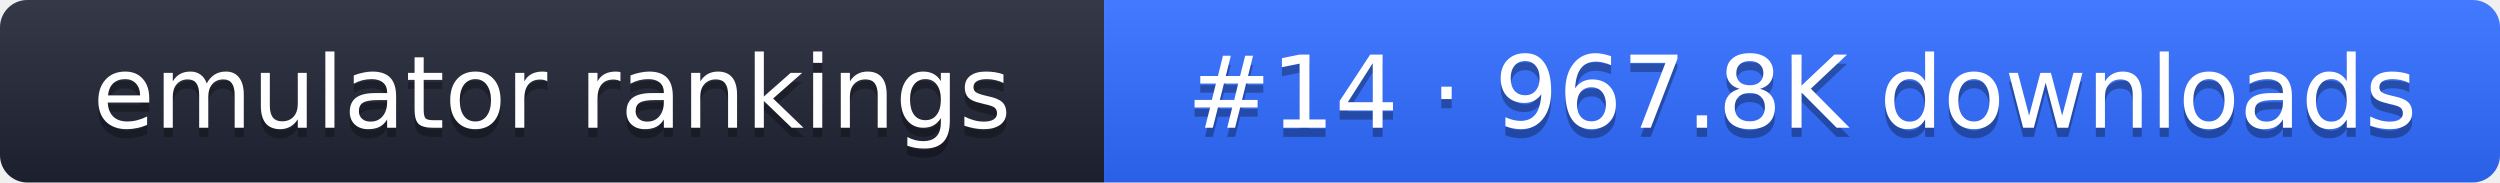
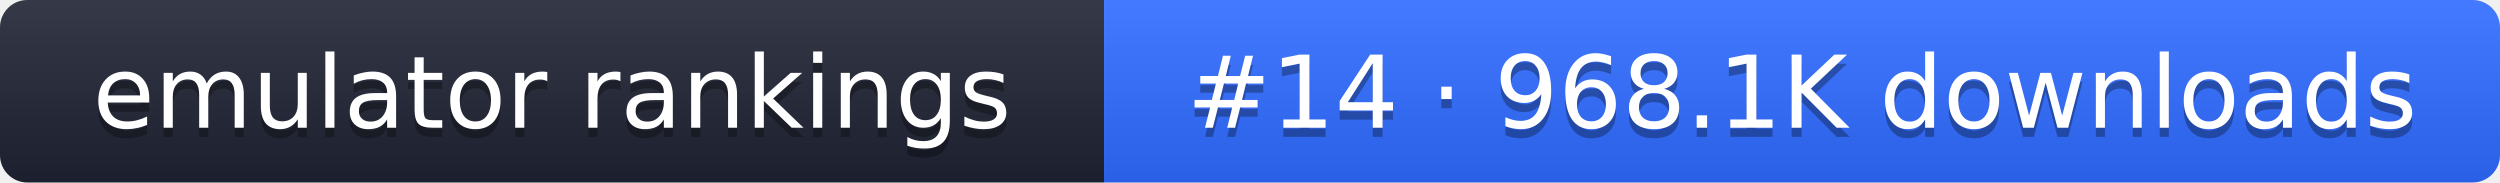
- <svg xmlns="http://www.w3.org/2000/svg" width="274" height="20" role="img" aria-label="emulator rankings: #14 · 967.8K downloads">
+ <svg xmlns="http://www.w3.org/2000/svg" width="274" height="20" role="img" aria-label="emulator rankings: #14 · 968.1K downloads">
  <linearGradient id="g" x2="0" y2="100%">
    <stop offset="0" stop-color="#fff" stop-opacity=".1" />
    <stop offset="1" stop-opacity=".1" />
  </linearGradient>
  <clipPath id="r">
    <rect width="274" height="20" rx="3" fill="#fff" />
  </clipPath>
  <g clip-path="url(#r)">
    <rect width="121" height="20" fill="#1f2433" />
    <rect x="121" width="153" height="20" fill="#2f6bff" />
    <rect width="274" height="20" fill="url(#g)" />
  </g>
  <g fill="#fff" text-anchor="middle" font-family="Verdana,DejaVu Sans,sans-serif" font-size="11">
    <text x="60.5" y="15" fill="#010101" fill-opacity=".3">emulator rankings</text>
    <text x="60.5" y="14">emulator rankings</text>
-     <text x="197.5" y="15" fill="#010101" fill-opacity=".3">#14 · 967.8K downloads</text>
-     <text x="197.5" y="14">#14 · 967.8K downloads</text>
+     <text x="197.5" y="15" fill="#010101" fill-opacity=".3">#14 · 968.1K downloads</text>
+     <text x="197.5" y="14">#14 · 968.1K downloads</text>
  </g>
</svg>
